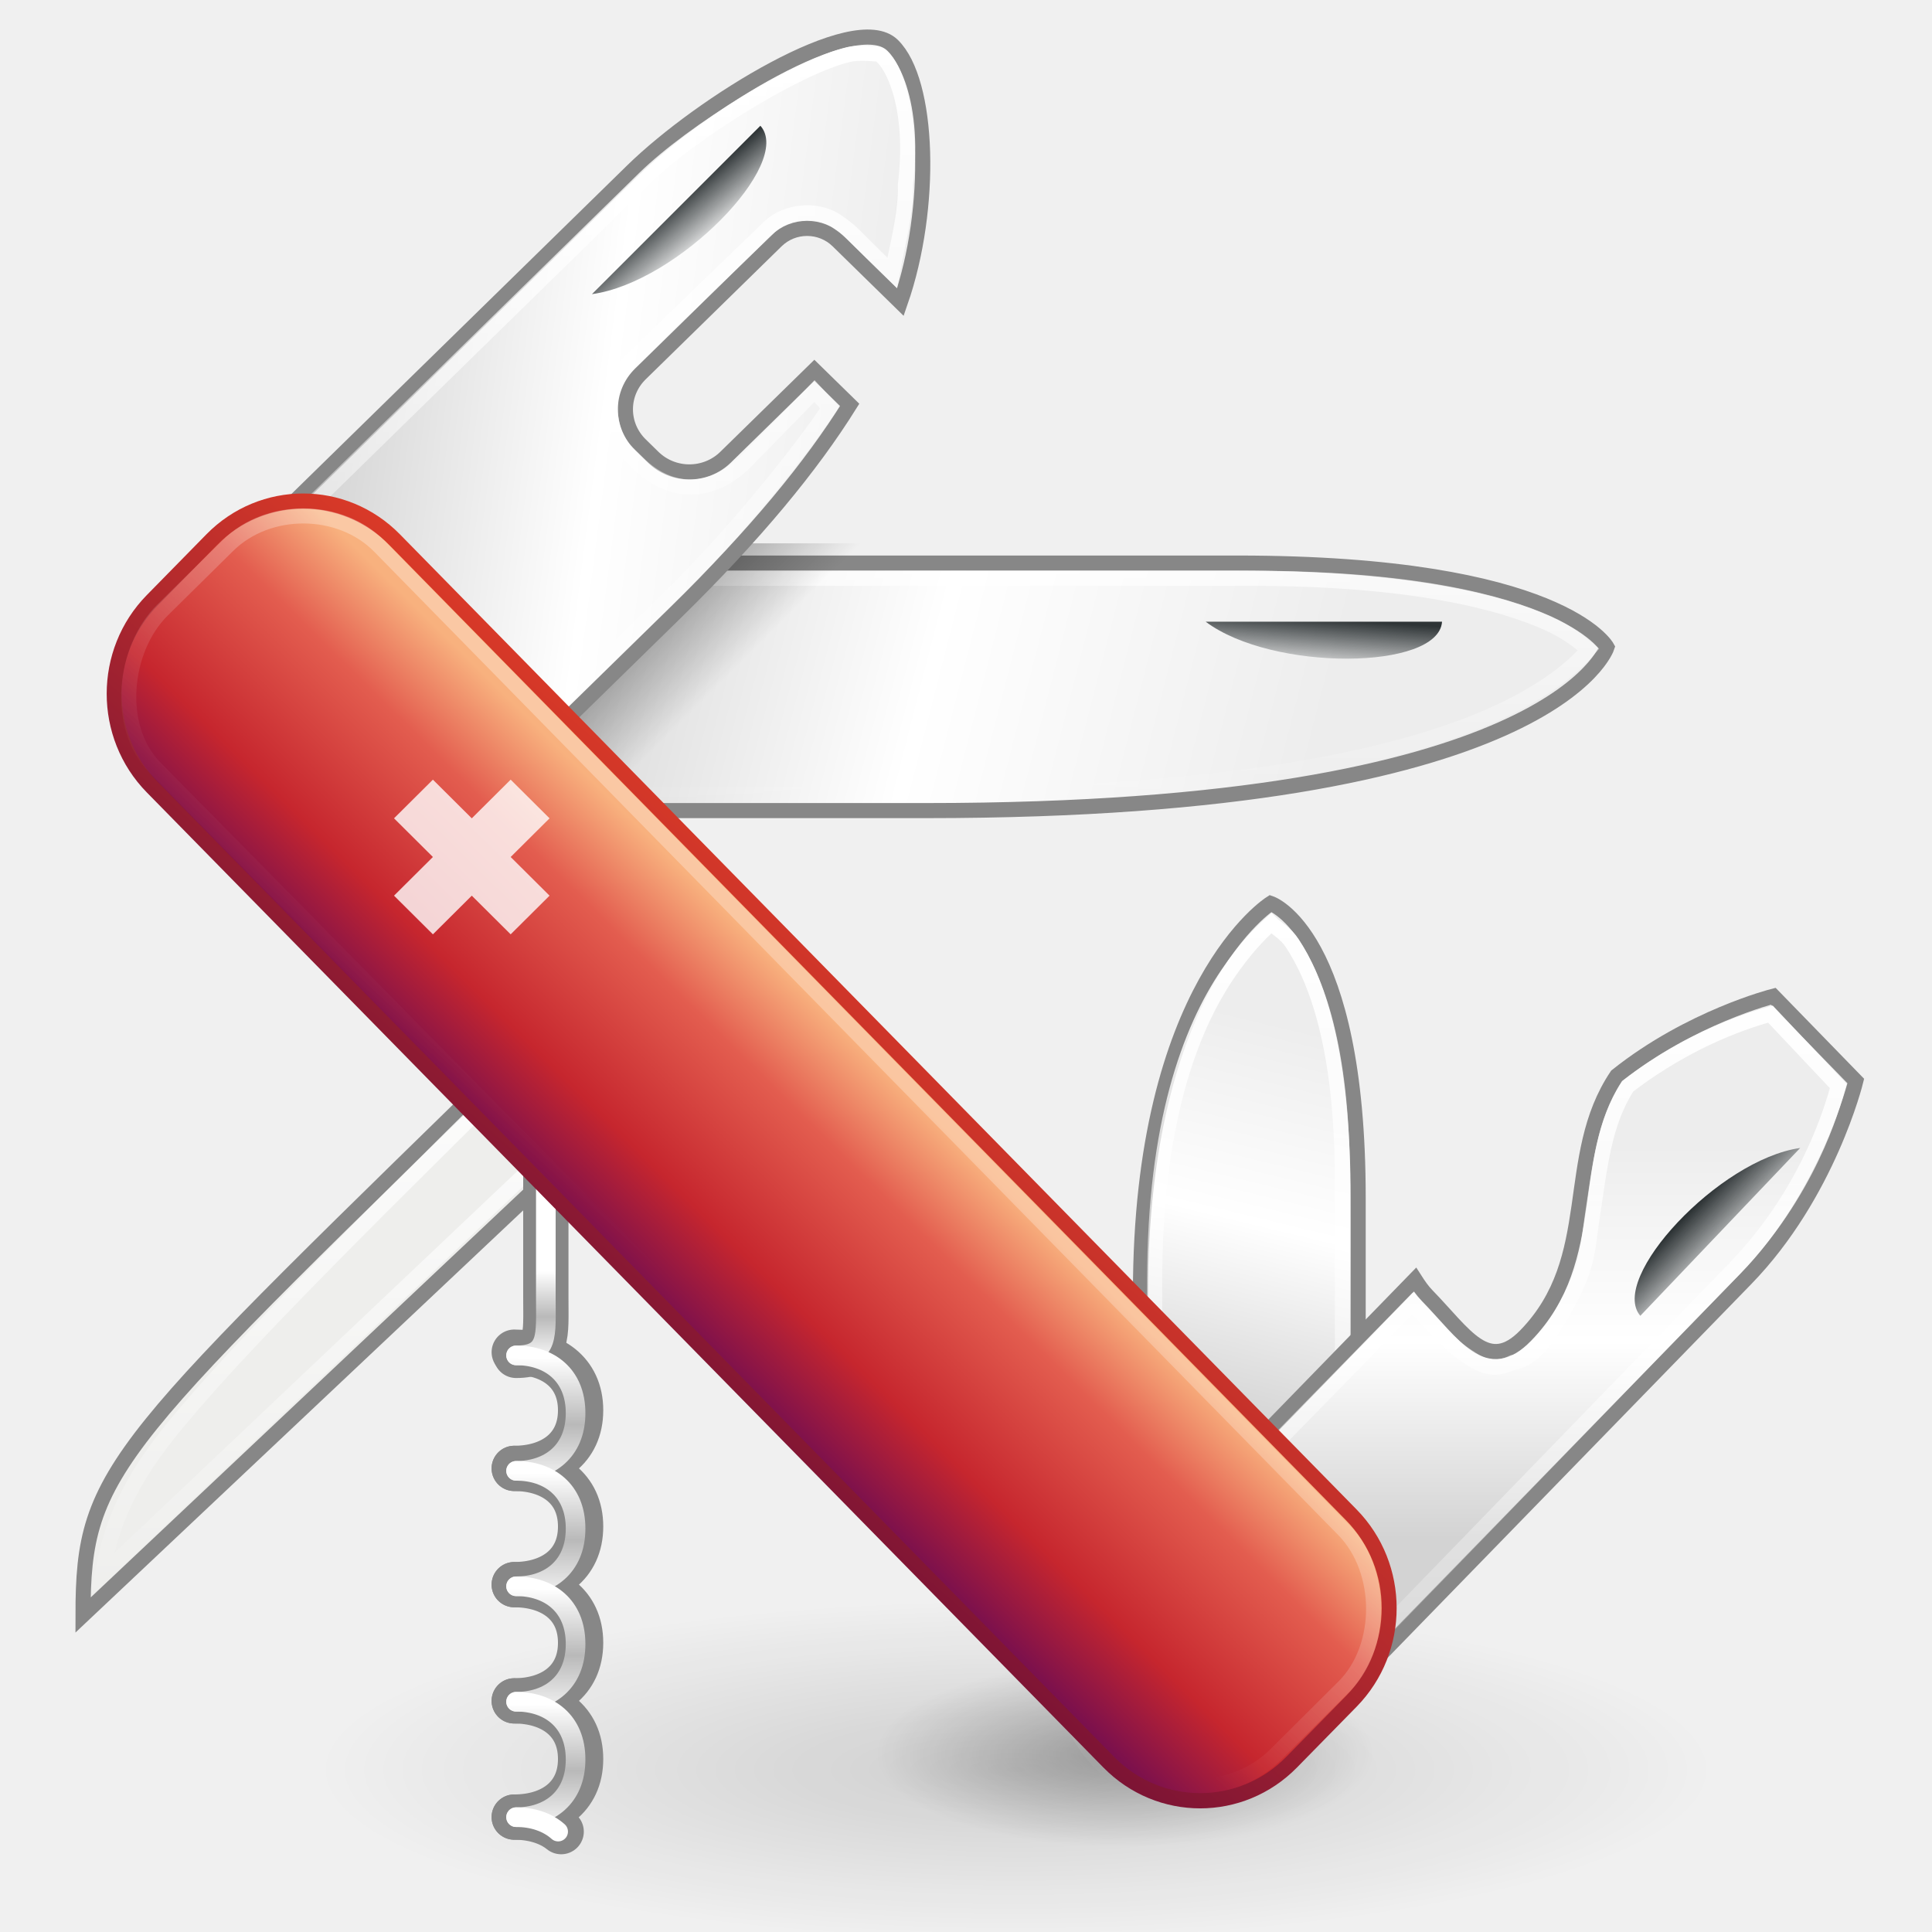
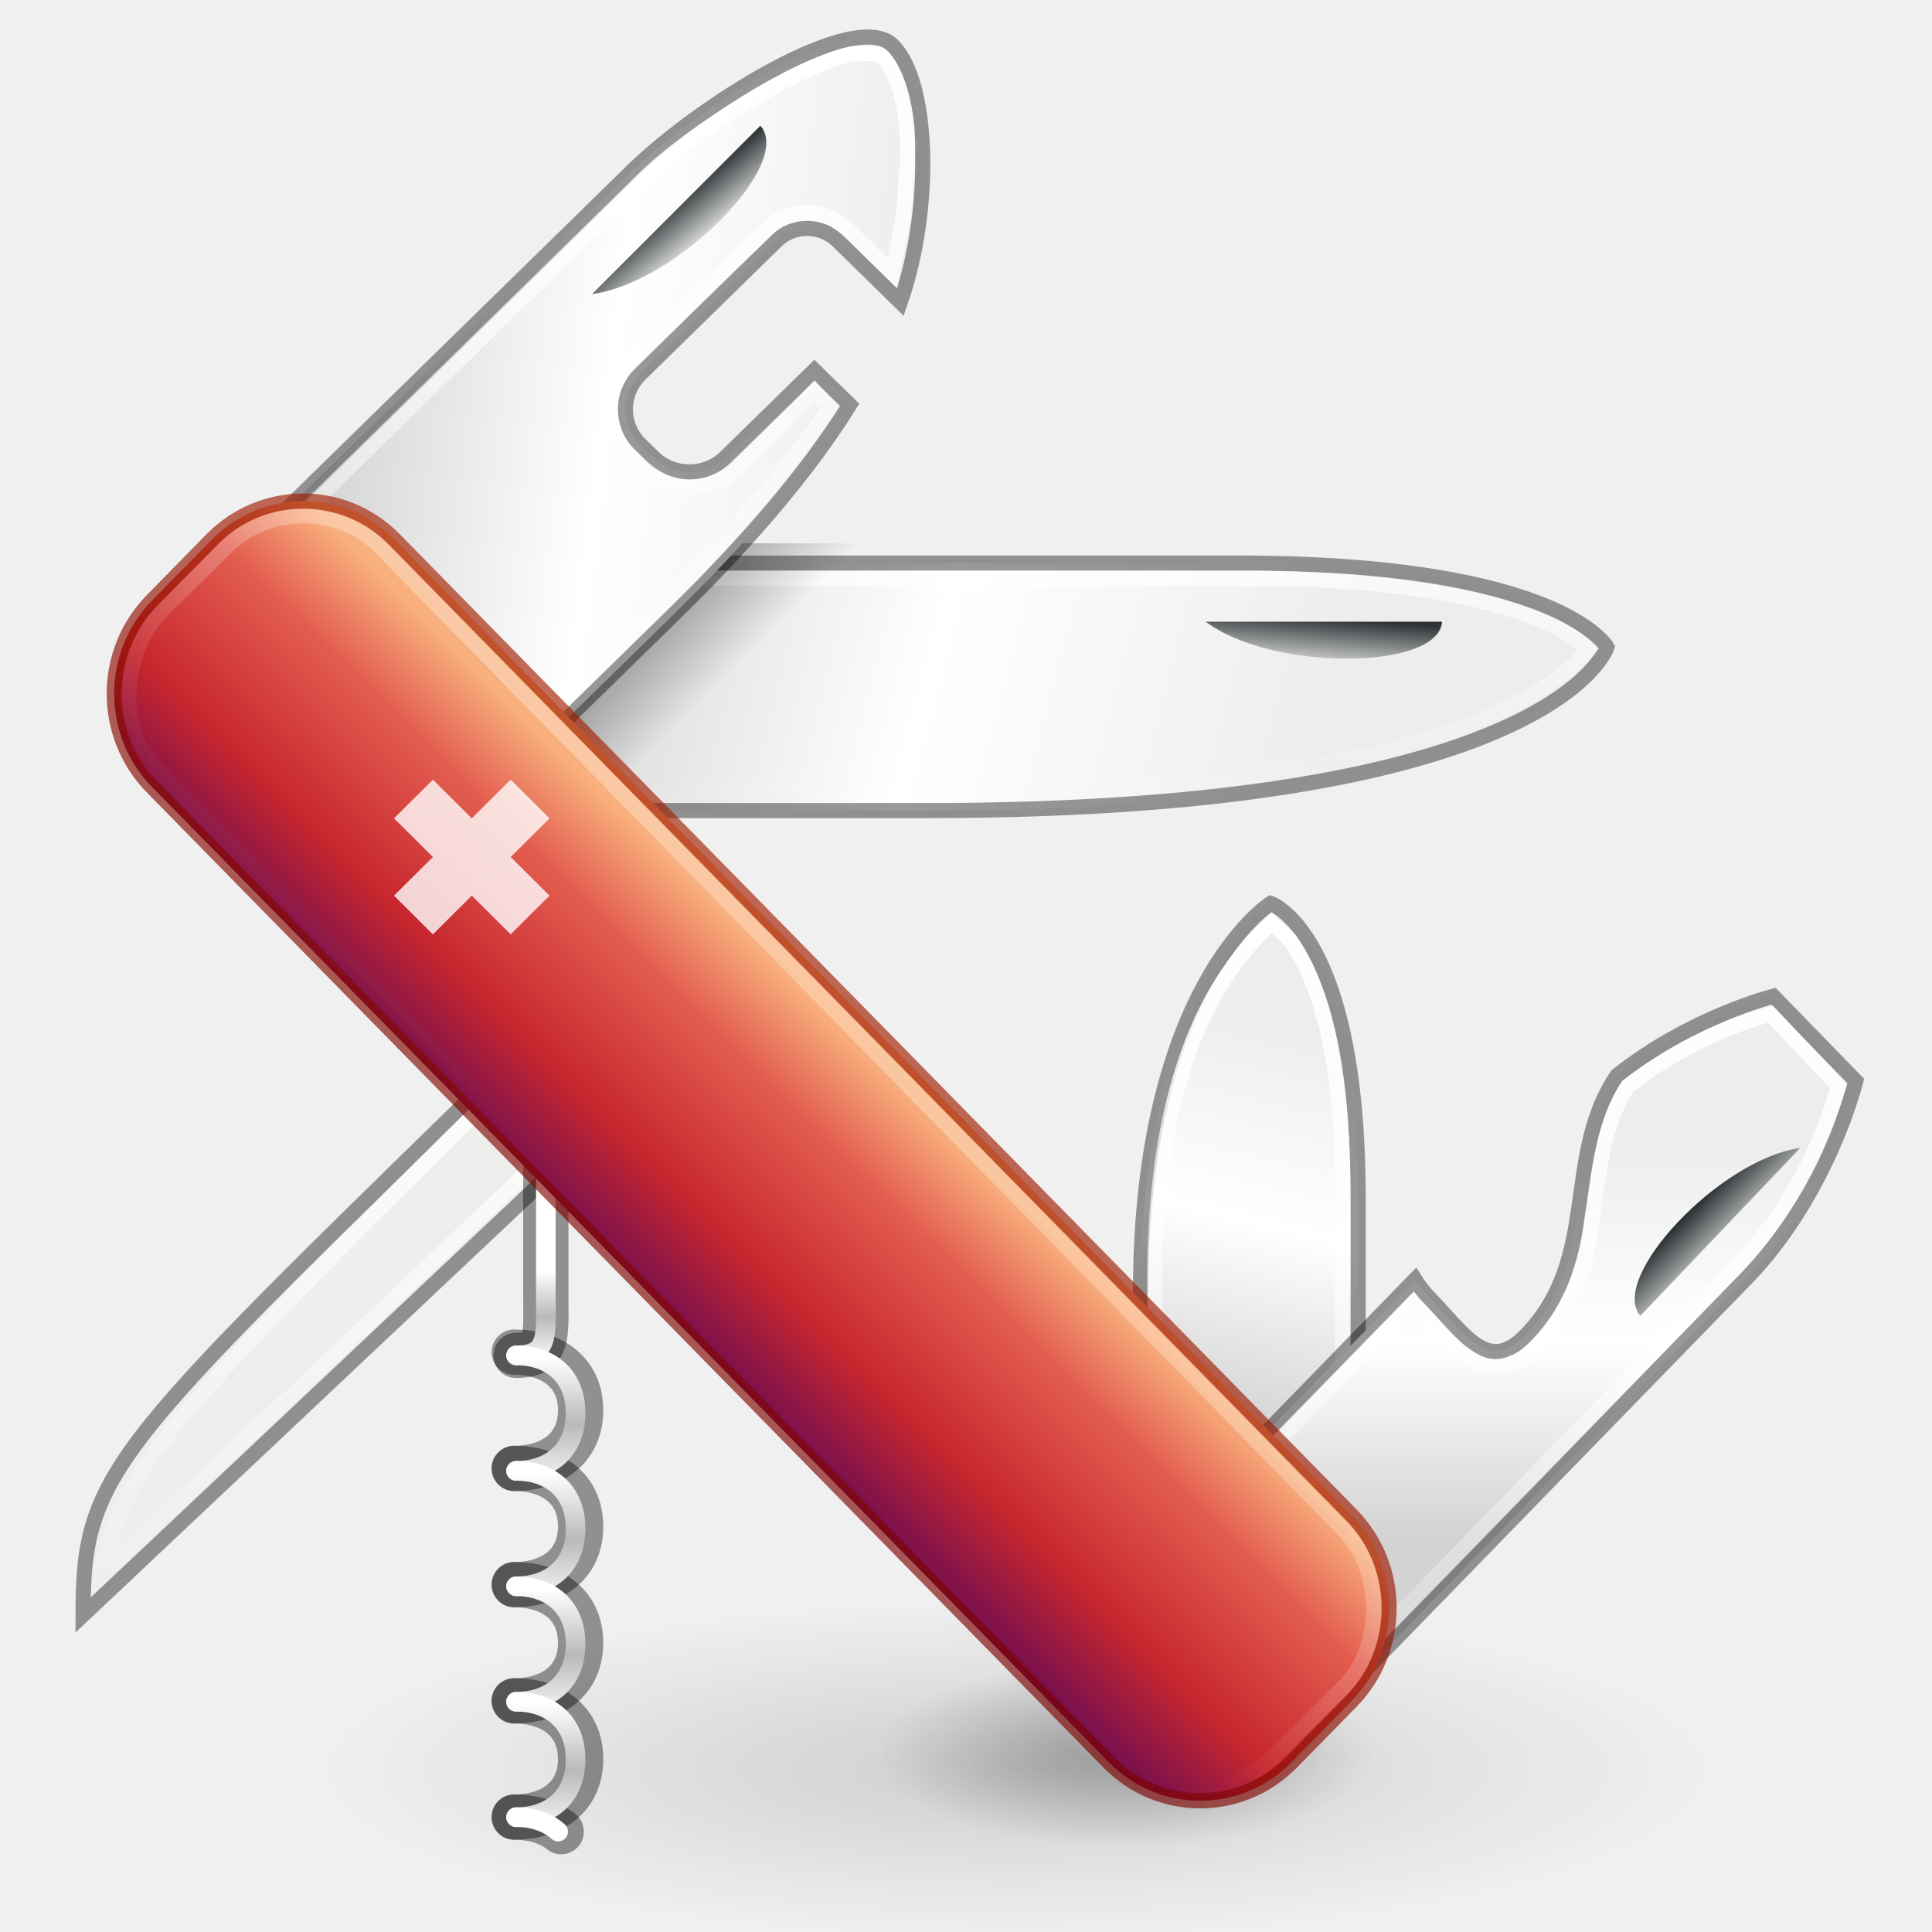
<svg xmlns="http://www.w3.org/2000/svg" xmlns:xlink="http://www.w3.org/1999/xlink" version="1.0" width="128" height="128" id="svg2">
  <defs id="defs4">
    <linearGradient id="linearGradient3676">
      <stop id="stop3678" style="stop-color:white;stop-opacity:1" offset="0" />
      <stop id="stop3680" style="stop-color:white;stop-opacity:0" offset="1" />
    </linearGradient>
    <linearGradient id="linearGradient6886">
      <stop id="stop6888" style="stop-color:black;stop-opacity:1" offset="0" />
      <stop id="stop6890" style="stop-color:black;stop-opacity:0" offset="1" />
    </linearGradient>
    <linearGradient id="linearGradient6856">
      <stop id="stop6858" style="stop-color:black;stop-opacity:1" offset="0" />
      <stop id="stop6860" style="stop-color:black;stop-opacity:0" offset="1" />
    </linearGradient>
    <linearGradient id="linearGradient6594">
      <stop id="stop6596" style="stop-color:white;stop-opacity:1" offset="0" />
      <stop id="stop6714" style="stop-color:#b9b9b9;stop-opacity:1" offset="0.5" />
      <stop id="stop6598" style="stop-color:white;stop-opacity:1" offset="1" />
    </linearGradient>
    <linearGradient id="linearGradient6393">
      <stop id="stop6395" style="stop-color:#d3d3d3;stop-opacity:1" offset="0" />
      <stop id="stop6401" style="stop-color:white;stop-opacity:1" offset="0.5" />
      <stop id="stop6397" style="stop-color:#ededed;stop-opacity:1" offset="1" />
    </linearGradient>
    <linearGradient id="linearGradient6377">
      <stop id="stop6379" style="stop-color:#2e3436;stop-opacity:1" offset="0" />
      <stop id="stop6381" style="stop-color:#2e3436;stop-opacity:0" offset="1" />
    </linearGradient>
    <radialGradient cx="23.953" cy="37.924" r="24.307" fx="23.953" fy="37.924" id="radialGradient3772" xlink:href="#linearGradient6856" gradientUnits="userSpaceOnUse" gradientTransform="matrix(0.6781776,0,0,0.2530016,58.28355,106.6305)" />
    <linearGradient id="linearGradient2490">
-       <stop id="stop2492" style="stop-color:#791235;stop-opacity:1" offset="0" />
-       <stop id="stop2494" style="stop-color:#dd3b27;stop-opacity:1" offset="1" />
+       <stop id="stop2492" style="stop-color:#7a0000;stop-opacity:1" offset="0" />
+       <stop id="stop2494" style="stop-color:#a62100;stop-opacity:1" offset="1" />
    </linearGradient>
    <linearGradient id="linearGradient4956">
      <stop id="stop4958" style="stop-color:#f8b17e;stop-opacity:1" offset="0" />
      <stop id="stop4960" style="stop-color:#e35d4f;stop-opacity:1" offset="0.262" />
      <stop id="stop4962" style="stop-color:#c6262e;stop-opacity:1" offset="0.663" />
      <stop id="stop4964" style="stop-color:#690b54;stop-opacity:1" offset="1" />
    </linearGradient>
    <radialGradient cx="23.953" cy="37.924" r="24.307" fx="23.953" fy="37.924" id="radialGradient2899" xlink:href="#linearGradient6856" gradientUnits="userSpaceOnUse" gradientTransform="matrix(1.907375,0,0,0.4637386,21.62841,99.66408)" />
    <linearGradient x1="13.66" y1="37" x2="13.688" y2="33.562" id="linearGradient3017" xlink:href="#linearGradient6594" gradientUnits="userSpaceOnUse" gradientTransform="matrix(1.970797,0,0,2.549568,7.586293,27.33302)" />
    <linearGradient x1="13.66" y1="37" x2="13.688" y2="33.562" id="linearGradient3020" xlink:href="#linearGradient6594" gradientUnits="userSpaceOnUse" gradientTransform="matrix(1.970797,0,0,2.549568,7.586293,19.68432)" />
    <linearGradient x1="13.66" y1="37" x2="13.688" y2="33.562" id="linearGradient3023" xlink:href="#linearGradient6594" gradientUnits="userSpaceOnUse" gradientTransform="matrix(1.970797,0,0,2.549568,7.586293,12.03561)" />
    <linearGradient x1="17.694" y1="5.893" x2="16.579" y2="4.778" id="linearGradient3026" xlink:href="#linearGradient6377" gradientUnits="userSpaceOnUse" gradientTransform="matrix(-2.577384,0,0,-2.648941,156.5148,97.02517)" />
    <linearGradient x1="16.595" y1="6.21" x2="17.468" y2="7.22" id="linearGradient3029" xlink:href="#linearGradient6377" gradientUnits="userSpaceOnUse" gradientTransform="matrix(1.845414,1.835872,-1.845414,1.835872,66.42305,-1.051795)" />
    <linearGradient x1="16.175" y1="5.834" x2="17.103" y2="6.899" id="linearGradient3032" xlink:href="#linearGradient6377" gradientUnits="userSpaceOnUse" gradientTransform="matrix(2.715252,0,0,2.657481,-0.02154235,-1.548275)" />
    <linearGradient x1="-3.479" y1="39.66" x2="-11.968" y2="39.799" id="linearGradient3038" xlink:href="#linearGradient4956" gradientUnits="userSpaceOnUse" gradientTransform="matrix(2.720234,0,0,2.720234,1.925123,-2.73695)" />
    <linearGradient x1="-13.29" y1="34.164" x2="-1.252" y2="33.259" id="linearGradient3040" xlink:href="#linearGradient2490" gradientUnits="userSpaceOnUse" gradientTransform="matrix(2.720234,0,0,2.720234,1.925123,-2.73695)" />
    <linearGradient x1="13.66" y1="37" x2="13.688" y2="33.562" id="linearGradient3043" xlink:href="#linearGradient6594" gradientUnits="userSpaceOnUse" gradientTransform="matrix(1.970797,0,0,2.549568,7.586293,4.386911)" />
    <linearGradient x1="14.001" y1="36.688" x2="14.001" y2="34.312" id="linearGradient3046" xlink:href="#linearGradient6594" gradientUnits="userSpaceOnUse" gradientTransform="matrix(1.970797,0,0,2.549568,7.586293,-3.261794)" />
    <linearGradient x1="8" y1="26" x2="8" y2="40" id="linearGradient3055" xlink:href="#linearGradient3676" gradientUnits="userSpaceOnUse" gradientTransform="matrix(3.134514,0,0,3.091786,-3.493031,-16.07361)" />
    <linearGradient x1="15" y1="1" x2="15" y2="20" id="linearGradient3058" xlink:href="#linearGradient3676" gradientUnits="userSpaceOnUse" gradientTransform="matrix(2.80317,0,0,2.743328,-4.870766,-0.1818983)" />
    <linearGradient x1="40" y1="24" x2="40" y2="42" id="linearGradient3062" xlink:href="#linearGradient3676" gradientUnits="userSpaceOnUse" gradientTransform="matrix(2.883167,0,0,2.94412,-13.52916,-5.31063)" />
    <linearGradient x1="40.57" y1="37.35" x2="40.57" y2="27.537" id="linearGradient3065" xlink:href="#linearGradient6393" gradientUnits="userSpaceOnUse" gradientTransform="matrix(2.577384,0,0,2.648941,0.01499561,2.965711)" />
    <linearGradient x1="32" y1="22.5" x2="32" y2="42.5" id="linearGradient3068" xlink:href="#linearGradient3676" gradientUnits="userSpaceOnUse" gradientTransform="matrix(3.684739,0,0,2.682329,-35.19167,0.2496562)" />
    <linearGradient x1="31.166" y1="34.234" x2="33.807" y2="24.377" id="linearGradient3071" xlink:href="#linearGradient6393" gradientUnits="userSpaceOnUse" gradientTransform="matrix(2.884757,0,0,2.592216,-9.541954,5.302343)" />
    <linearGradient x1="8.569" y1="11.256" x2="22.398" y2="13" id="linearGradient3074" xlink:href="#linearGradient6393" gradientUnits="userSpaceOnUse" gradientTransform="matrix(2.715253,0,0,2.657481,-2.736795,1.109207)" />
    <linearGradient x1="17.75" y1="14.625" x2="19.187" y2="16.062" id="linearGradient3077" xlink:href="#linearGradient6886" gradientUnits="userSpaceOnUse" gradientTransform="matrix(2.60981,0,0,2.596316,-1.024525,2.244059)" />
    <linearGradient x1="28" y1="12" x2="28" y2="19" id="linearGradient3080" xlink:href="#linearGradient3676" gradientUnits="userSpaceOnUse" gradientTransform="matrix(2.638089,0,0,3.100757,-2.003464,-5.678998)" />
    <linearGradient x1="14.274" y1="15.036" x2="33.601" y2="20.214" id="linearGradient3083" xlink:href="#linearGradient6393" gradientUnits="userSpaceOnUse" gradientTransform="matrix(2.617444,0,0,2.733181,-2.157414,0.4067475)" />
    <linearGradient x1="-2.732" y1="33.5" x2="-10.741" y2="33.937" id="linearGradient3863" xlink:href="#linearGradient3676" gradientUnits="userSpaceOnUse" gradientTransform="matrix(1.940506,-1.977996,1.940506,1.977996,-1.807009,-4.550985)" />
  </defs>
  <g id="g4164">
    <path style="opacity:0.142;fill:url(#radialGradient2899);fill-opacity:1;stroke:none" id="path6854" d="m 113.678,117.251 a 46.362,11.272 0 0 1 -92.724,0 46.362,11.272 0 1 1 92.724,0 z" />
    <path style="opacity:0.28;fill:url(#radialGradient3772);fill-opacity:1;stroke:none" id="path6894" d="m 91.012,116.225 a 16.484,6.15 0 0 1 -32.969,0 16.484,6.15 0 1 1 32.969,0 z" />
    <g id="g6744" transform="matrix(1.457022,1.449488,-1.457022,1.449488,33.71372,27.89186)" />
-     <path style="fill:url(#linearGradient3083);fill-opacity:1;stroke:#878787;stroke-width:1;stroke-linecap:round;stroke-linejoin:miter;stroke-miterlimit:4;stroke-opacity:1;stroke-dashoffset:0.7" id="rect6318" d="m 18.641,37.305 63.342,0 c 21.436,0 24.483,5.576 24.483,5.576 0,0 -3.493,10.823 -45.101,10.823 l -42.725,0 c -4.997,2e-6 -9.02,-3.657 -9.02,-8.2 0,-4.543 4.023,-8.2 9.02,-8.2 z" />
+     <path style="fill:url(#linearGradient3083);fill-opacity:1;stroke:#000000;stroke-width:1;stroke-linecap:round;stroke-linejoin:miter;stroke-miterlimit:4;stroke-opacity:0.4;stroke-dashoffset:0.7" id="rect6318" d="m 18.641,37.305 63.342,0 c 21.436,0 24.483,5.576 24.483,5.576 0,0 -3.493,10.823 -45.101,10.823 l -42.725,0 c -4.997,2e-6 -9.02,-3.657 -9.02,-8.2 0,-4.543 4.023,-8.2 9.02,-8.2 z" />
    <path style="fill:none;stroke:url(#linearGradient3080);stroke-width:1;stroke-linecap:round;stroke-linejoin:miter;stroke-miterlimit:4;stroke-opacity:1;stroke-dashoffset:0.7" id="path6365" d="m 18.936,38.313 c -4.189,0 -7.255,3.324 -7.255,7.17 0,3.847 3.066,7.17 7.255,7.171 l 43.116,0 c 20.817,0 32.226,-2.935 37.995,-5.838 2.885,-1.452 4.402,-2.849 5.194,-3.779 -0.506,-0.425 -1.312,-1.121 -2.628,-1.72 -3.166,-1.44 -9.133,-3.004 -19.786,-3.004 z" />
    <path style="opacity:0.259;fill:url(#linearGradient3077);fill-opacity:1;stroke:none" id="path6873" d="m 19.691,35.996 c -5.592,0 -10.276,3.976 -10.276,9.087 0,5.111 4.684,9.087 10.276,9.087 l 42.654,0 2.284,-18.174 -44.938,0 z" />
-     <path style="fill:url(#linearGradient3074);fill-opacity:1;stroke:#878787;stroke-width:1;stroke-linecap:round;stroke-linejoin:miter;stroke-miterlimit:4;stroke-opacity:1;stroke-dashoffset:0.7" id="rect5331" d="m 17.114,35.575 c -4.535,4.438 -4.475,11.593 0.06,16.031 4.535,4.438 11.785,4.438 16.32,0 L 44.713,40.625 c 5.341,-5.227 9.058,-9.764 11.58,-13.8 l -2.34,-2.29 -5.88,5.755 c -1.33,1.301 -3.47,1.301 -4.8,0 L 42.433,29.468 c -1.33,-1.301 -1.33,-3.397 0,-4.698 l 9,-8.808 c 1.13,-1.106 2.95,-1.106 4.08,0 l 4.14,4.052 C 61.823,13.766 61.575,5.387 59.136,3.001 56.638,0.556 46.428,6.884 41.893,11.323 l -24.78,24.252 z" />
-     <path style="fill:url(#linearGradient3071);fill-opacity:1;stroke:#878787;stroke-width:1;stroke-linecap:round;stroke-linejoin:miter;stroke-miterlimit:4;stroke-opacity:1;stroke-dashoffset:0.7" id="path6321" d="m 89.982,106.556 0,-27.203 c 0,-17.569 -5.797,-19.499 -5.797,-19.499 0,0 -8.627,5.431 -8.627,25.86 l 0,20.842 c 0,4.221 3.217,7.619 7.212,7.619 3.995,0 7.212,-3.398 7.212,-7.619 z" />
+     <path style="fill:url(#linearGradient3074);fill-opacity:1;stroke:#000000;stroke-width:1;stroke-linecap:round;stroke-linejoin:miter;stroke-miterlimit:4;stroke-opacity:0.4;stroke-dashoffset:0.7" id="rect5331" d="m 17.114,35.575 c -4.535,4.438 -4.475,11.593 0.06,16.031 4.535,4.438 11.785,4.438 16.32,0 L 44.713,40.625 c 5.341,-5.227 9.058,-9.764 11.58,-13.8 l -2.34,-2.29 -5.88,5.755 c -1.33,1.301 -3.47,1.301 -4.8,0 L 42.433,29.468 c -1.33,-1.301 -1.33,-3.397 0,-4.698 l 9,-8.808 c 1.13,-1.106 2.95,-1.106 4.08,0 l 4.14,4.052 C 61.823,13.766 61.575,5.387 59.136,3.001 56.638,0.556 46.428,6.884 41.893,11.323 l -24.78,24.252 z" />
+     <path style="fill:url(#linearGradient3071);fill-opacity:1;stroke:#000000;stroke-width:1;stroke-linecap:round;stroke-linejoin:miter;stroke-miterlimit:4;stroke-opacity:0.4;stroke-dashoffset:0.7" id="path6321" d="m 89.982,106.556 0,-27.203 c 0,-17.569 -5.797,-19.499 -5.797,-19.499 0,0 -8.627,5.431 -8.627,25.86 l 0,20.842 c 0,4.221 3.217,7.619 7.212,7.619 3.995,0 7.212,-3.398 7.212,-7.619 z" />
    <path style="fill:none;stroke:url(#linearGradient3068);stroke-width:1;stroke-linecap:round;stroke-linejoin:miter;stroke-miterlimit:4;stroke-opacity:1;stroke-dashoffset:0.7" id="path6373" d="m 84.223,61.173 c -0.835,0.744 -1.778,1.735 -2.879,3.353 -2.537,3.73 -4.843,10.005 -4.843,20.301 l 0,21.542 c 0,3.383 2.982,5.7 6.218,5.7 3.236,0 6.218,-2.317 6.218,-5.7 l 0,-28.164 c 0,-8.878 -1.772,-13.376 -3.339,-15.739 -0.421,-0.635 -1.033,-0.956 -1.375,-1.293 z" />
-     <path style="fill:url(#linearGradient3065);fill-opacity:1;stroke:#878787;stroke-width:1;stroke-linecap:round;stroke-linejoin:miter;stroke-miterlimit:4;stroke-opacity:1;stroke-dashoffset:0.7" id="rect6323" d="m 76.035,102.983 c -3.72,3.823 -3.029,8.125 0,11.239 3.029,3.113 8.468,2.535 12.188,-1.288 l 27.438,-28.2 c 5.467,-5.619 7.29,-13.112 7.29,-13.112 l -5.467,-5.619 c 0,0 -5.499,1.387 -10.365,5.268 -3.624,5.394 -1.059,12.093 -6.037,17.209 -2.524,2.594 -4.011,-0.055 -6.535,-2.649 -0.316,-0.324 -0.561,-0.686 -0.797,-1.054 L 76.035,102.983 Z" />
+     <path style="fill:url(#linearGradient3065);fill-opacity:1;stroke:#000000;stroke-width:1;stroke-linecap:round;stroke-linejoin:miter;stroke-miterlimit:4;stroke-opacity:0.4;stroke-dashoffset:0.7" id="rect6323" d="m 76.035,102.983 c -3.72,3.823 -3.029,8.125 0,11.239 3.029,3.113 8.468,2.535 12.188,-1.288 l 27.438,-28.2 c 5.467,-5.619 7.29,-13.112 7.29,-13.112 l -5.467,-5.619 c 0,0 -5.499,1.387 -10.365,5.268 -3.624,5.394 -1.059,12.093 -6.037,17.209 -2.524,2.594 -4.011,-0.055 -6.535,-2.649 -0.316,-0.324 -0.561,-0.686 -0.797,-1.054 L 76.035,102.983 Z" />
    <path style="fill:none;stroke:url(#linearGradient3062);stroke-width:1;stroke-linecap:round;stroke-linejoin:miter;stroke-miterlimit:4;stroke-opacity:1;stroke-dashoffset:0.7" id="path6369" d="m 117.294,67.188 c -1.257,0.359 -5.208,1.515 -9.46,4.784 -1.581,2.451 -1.834,5.329 -2.343,8.648 -0.393,2.569 -0.183,3.466 -2.539,7.292 -0.67,1.089 -1.561,2.194 -2.724,2.358 -1.4,0.673 -2.221,0.111 -3.029,-0.421 -1.449,-0.954 -2.47,-2.272 -3.604,-3.496 L 75.305,105.031 c -1.771,1.809 -4.661,5.68 -4.591,7.239 0.07,1.559 0.831,3.149 2.252,4.6 2.456,2.508 7.576,2.596 11.129,-1.031 l 30.69,-31.654 c 5.028,-5.135 6.611,-10.81 7.005,-12.232 z" />
-     <path style="fill:#eeeeec;fill-rule:evenodd;stroke:#878787;stroke-width:1px;stroke-linecap:butt;stroke-linejoin:miter;stroke-opacity:1" id="path6334" d="M 35.976,68.053 C 7.451,95.947 5.5,97.211 5.5,107.001 L 42.59,72.027 35.976,68.053 Z" />
+     <path style="fill:#eeeeec;fill-rule:evenodd;stroke:#000000;stroke-width:1px;stroke-linecap:butt;stroke-linejoin:miter;stroke-opacity:0.4" id="path6334" d="M 35.976,68.053 C 7.451,95.947 5.5,97.211 5.5,107.001 L 42.59,72.027 35.976,68.053 Z" />
    <path style="fill:none;stroke:url(#linearGradient3058);stroke-width:1;stroke-linecap:round;stroke-linejoin:miter;stroke-miterlimit:4;stroke-opacity:1;stroke-dashoffset:0.7" id="path6360" d="M 58.008,3.57 C 57.827,3.554 56.834,3.473 56.259,3.606 52.9,4.382 45.884,8.7 42.696,11.82 L 17.117,36.853 c -3.862,3.779 -3.793,9.833 0.088,13.631 3.881,3.798 11.824,4.103 15.705,0.305 L 44.472,39.473 C 48.857,35.182 53.361,29.463 54.964,26.996 l -1.005,-1.086 -4.598,4.711 c -2.196,2.15 -4.894,2.217 -7.09,0.068 l -0.876,-0.857 c -1.06,-1.038 -1.542,-4.061 0.068,-5.614 l 9.523,-9.189 c 1.025,-0.989 3.059,-1.322 4.484,-0.343 0.972,0.668 1.022,0.83 2.326,2.106 l 1.314,1.286 C 59.476,16.08 60.041,14.102 59.986,12.247 60.718,6.256 58.592,3.366 58.008,3.57 Z" />
    <path style="fill:none;stroke:url(#linearGradient3055);stroke-width:1px;stroke-linecap:butt;stroke-linejoin:miter;stroke-opacity:1" id="path6429" d="M 40.586,64.786 C 24.575,80.571 15.707,89.292 11.2,94.931 8.178,98.712 7.256,101.534 6.792,104.313 L 45.664,67.491 Z" />
-     <path style="fill:none;stroke:#878787;stroke-width:3;stroke-linecap:round;stroke-linejoin:round;stroke-miterlimit:4;stroke-opacity:1;stroke-dasharray:none;stroke-dashoffset:0.7" id="path6634" d="m 34.192,89.797 c 2.176,0 1.971,-1.275 1.971,-3.824 l 0,-11.473" />
-     <path style="fill:none;stroke:#878787;stroke-width:3;stroke-linecap:round;stroke-linejoin:round;stroke-miterlimit:4;stroke-opacity:1;stroke-dasharray:none;stroke-dashoffset:0.7" id="path6557" d="m 34.07,97.285 c 2.427,0 4.397,-1.283 4.397,-3.85 0,-2.567 -1.97,-3.85 -4.397,-3.85" />
-     <path style="fill:none;stroke:#878787;stroke-width:3;stroke-linecap:round;stroke-linejoin:round;stroke-miterlimit:4;stroke-opacity:1;stroke-dasharray:none;stroke-dashoffset:0.7" id="path6559" d="m 34.07,104.986 c 2.427,0 4.397,-1.283 4.397,-3.85 0,-2.567 -1.97,-3.85 -4.397,-3.85" />
-     <path style="fill:none;stroke:#878787;stroke-width:3;stroke-linecap:round;stroke-linejoin:round;stroke-miterlimit:4;stroke-opacity:1;stroke-dasharray:none;stroke-dashoffset:0.7" id="path6561" d="m 34.07,112.687 c 2.427,0 4.397,-1.283 4.397,-3.85 0,-2.567 -1.97,-3.85 -4.397,-3.85" />
-     <path style="fill:none;stroke:#878787;stroke-width:3;stroke-linecap:round;stroke-linejoin:round;stroke-miterlimit:4;stroke-opacity:1;stroke-dasharray:none;stroke-dashoffset:0.7" id="path6563" d="m 34.07,120.387 c 2.427,0 4.397,-1.283 4.397,-3.85 0,-2.567 -1.97,-3.85 -4.397,-3.85" />
-     <path style="fill:none;stroke:#878787;stroke-width:3;stroke-linecap:round;stroke-linejoin:round;stroke-miterlimit:4;stroke-opacity:1;stroke-dasharray:none;stroke-dashoffset:0.7" id="path6565" d="m 37.179,121.35 c -0.796,-0.642 -1.895,-0.963 -3.109,-0.963" />
+     <path style="fill:none;stroke:#000000;stroke-width:3;stroke-linecap:round;stroke-linejoin:round;stroke-miterlimit:4;stroke-opacity:0.4;stroke-dasharray:none;stroke-dashoffset:0.7" id="path6634" d="m 34.192,89.797 c 2.176,0 1.971,-1.275 1.971,-3.824 l 0,-11.473" />
+     <path style="fill:none;stroke:#000000;stroke-width:3;stroke-linecap:round;stroke-linejoin:round;stroke-miterlimit:4;stroke-opacity:0.4;stroke-dasharray:none;stroke-dashoffset:0.7" id="path6557" d="m 34.07,97.285 c 2.427,0 4.397,-1.283 4.397,-3.85 0,-2.567 -1.97,-3.85 -4.397,-3.85" />
+     <path style="fill:none;stroke:#000000;stroke-width:3;stroke-linecap:round;stroke-linejoin:round;stroke-miterlimit:4;stroke-opacity:0.4;stroke-dasharray:none;stroke-dashoffset:0.7" id="path6559" d="m 34.07,104.986 c 2.427,0 4.397,-1.283 4.397,-3.85 0,-2.567 -1.97,-3.85 -4.397,-3.85" />
+     <path style="fill:none;stroke:#000000;stroke-width:3;stroke-linecap:round;stroke-linejoin:round;stroke-miterlimit:4;stroke-opacity:0.4;stroke-dasharray:none;stroke-dashoffset:0.7" id="path6561" d="m 34.07,112.687 c 2.427,0 4.397,-1.283 4.397,-3.85 0,-2.567 -1.97,-3.85 -4.397,-3.85" />
+     <path style="fill:none;stroke:#000000;stroke-width:3;stroke-linecap:round;stroke-linejoin:round;stroke-miterlimit:4;stroke-opacity:0.4;stroke-dasharray:none;stroke-dashoffset:0.7" id="path6563" d="m 34.07,120.387 c 2.427,0 4.397,-1.283 4.397,-3.85 0,-2.567 -1.97,-3.85 -4.397,-3.85" />
+     <path style="fill:none;stroke:#000000;stroke-width:3;stroke-linecap:round;stroke-linejoin:round;stroke-miterlimit:4;stroke-opacity:0.4;stroke-dasharray:none;stroke-dashoffset:0.7" id="path6565" d="m 37.179,121.35 c -0.796,-0.642 -1.895,-0.963 -3.109,-0.963" />
    <path style="fill:none;stroke:url(#linearGradient3046);stroke-width:1.3;stroke-linecap:round;stroke-linejoin:round;stroke-miterlimit:4;stroke-opacity:1;stroke-dasharray:none;stroke-dashoffset:0.7" id="path6630" d="m 34.192,89.797 c 2.176,0 1.971,-1.275 1.971,-3.824 l 0,-11.473" />
    <path style="fill:none;stroke:url(#linearGradient3043);stroke-width:1.3;stroke-linecap:round;stroke-linejoin:round;stroke-miterlimit:4;stroke-opacity:1;stroke-dasharray:none;stroke-dashoffset:0.7" id="path6452" d="m 34.192,97.446 c 2.176,0 3.942,-1.275 3.942,-3.824 0,-2.55 -1.766,-3.824 -3.942,-3.824" />
-     <rect style="fill:url(#linearGradient3038);fill-opacity:1;stroke:url(#linearGradient3040);stroke-width:1;stroke-linecap:round;stroke-linejoin:miter;stroke-miterlimit:4;stroke-opacity:1;stroke-dasharray:none;stroke-dashoffset:0.7" id="rect5329" transform="matrix(0.7003064,-0.7138424,0.7003064,0.7138424,0,0)" y="35.059" x="-29.329" ry="8.657" rx="8.657" height="107.813" width="22.951" />
+     <rect style="fill:url(#linearGradient3038);fill-opacity:1;stroke:none;stroke-width:1;stroke-linecap:round;stroke-linejoin:miter;stroke-miterlimit:4;stroke-opacity:1;stroke-dasharray:none;stroke-dashoffset:0.7" id="rect5329" transform="matrix(0.7003064,-0.7138424,0.7003064,0.7138424,0,0)" y="35.059" x="-29.329" ry="8.657" rx="8.657" height="107.813" width="22.951" />
    <path style="fill:url(#linearGradient3032);fill-opacity:1;fill-rule:evenodd;stroke:none" id="path6375" d="M 39.218,19.488 50.378,8.331 C 52.604,10.816 44.905,18.715 39.218,19.488 Z" />
    <path style="fill:url(#linearGradient3029);fill-opacity:1;fill-rule:evenodd;stroke:none" id="path6385" d="m 79.88,41.189 15.659,0 c -0.213,3.222 -11.257,3.312 -15.659,0 z" />
    <path style="fill:url(#linearGradient3026);fill-opacity:1;fill-rule:evenodd;stroke:none" id="path6389" d="m 119.268,76.056 -10.593,11.121 c -2.113,-2.477 5.195,-10.351 10.593,-11.121 z" />
    <path style="fill:none;stroke:url(#linearGradient3023);stroke-width:1.3;stroke-linecap:round;stroke-linejoin:round;stroke-miterlimit:4;stroke-opacity:1;stroke-dasharray:none;stroke-dashoffset:0.7" id="path6716" d="m 34.192,105.095 c 2.176,0 3.942,-1.275 3.942,-3.824 0,-2.55 -1.766,-3.824 -3.942,-3.824" />
    <path style="fill:none;stroke:url(#linearGradient3020);stroke-width:1.3;stroke-linecap:round;stroke-linejoin:round;stroke-miterlimit:4;stroke-opacity:1;stroke-dasharray:none;stroke-dashoffset:0.7" id="path6720" d="m 34.192,112.744 c 2.176,0 3.942,-1.275 3.942,-3.824 0,-2.55 -1.766,-3.824 -3.942,-3.824" />
    <path style="fill:none;stroke:url(#linearGradient3017);stroke-width:1.3;stroke-linecap:round;stroke-linejoin:round;stroke-miterlimit:4;stroke-opacity:1;stroke-dasharray:none;stroke-dashoffset:0.7" id="path6724" d="m 34.192,120.392 c 2.176,0 3.942,-1.275 3.942,-3.824 0,-2.55 -1.766,-3.824 -3.942,-3.824" />
    <path style="fill:#ffffff;fill-opacity:1;stroke:#ffffff;stroke-width:1.3;stroke-linecap:round;stroke-linejoin:round;stroke-miterlimit:4;stroke-opacity:1;stroke-dasharray:none;stroke-dashoffset:0.7" id="path6555" d="m 36.979,121.348 c -0.713,-0.637 -1.699,-0.956 -2.787,-0.956" />
    <path style="opacity:0.8;fill:#ffffff;fill-opacity:1;stroke:none" id="rect6749" d="m 28.681,51.654 -2.576,2.562 2.576,2.562 -2.576,2.562 2.576,2.562 2.576,-2.562 2.576,2.562 2.576,-2.562 -2.576,-2.562 2.576,-2.562 -2.576,-2.562 -2.576,2.562 -2.576,-2.562 z" />
    <path style="opacity:0.3;fill:none;stroke:url(#linearGradient3863);stroke-width:1;stroke-linecap:round;stroke-linejoin:miter;stroke-miterlimit:4;stroke-opacity:1;stroke-dasharray:none;stroke-dashoffset:0.7" id="path3861" d="M 10.769,40.417 C 8.151,43 7.63,48.181 10.26,50.851 L 74.845,116.411 c 2.63,2.67 7.018,2.474 9.675,-0.169 l 4.506,-4.482 c 2.657,-2.643 2.624,-7.723 0,-10.4 L 25.153,36.206 c -2.624,-2.676 -7.38,-2.7 -10.048,-0.068 z" />
+     <rect style="fill:none;fill-opacity:1;stroke:url(#linearGradient3040);stroke-width:1;stroke-linecap:round;stroke-linejoin:miter;stroke-miterlimit:4;stroke-opacity:1;stroke-dasharray:none;stroke-dashoffset:0.7;opacity:0.65" id="rect33819" transform="matrix(0.7003064,-0.7138424,0.7003064,0.7138424,0,0)" y="35.059" x="-29.329" ry="8.657" rx="8.657" height="107.813" width="22.951" />
  </g>
</svg>
